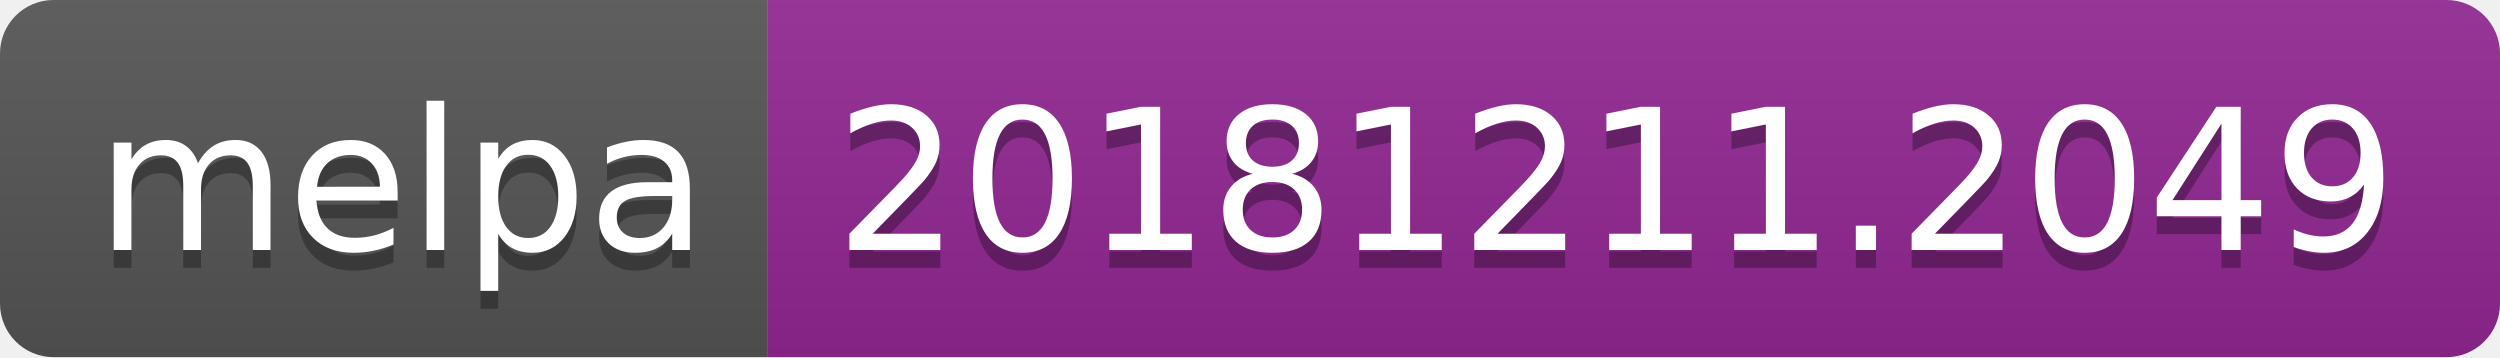
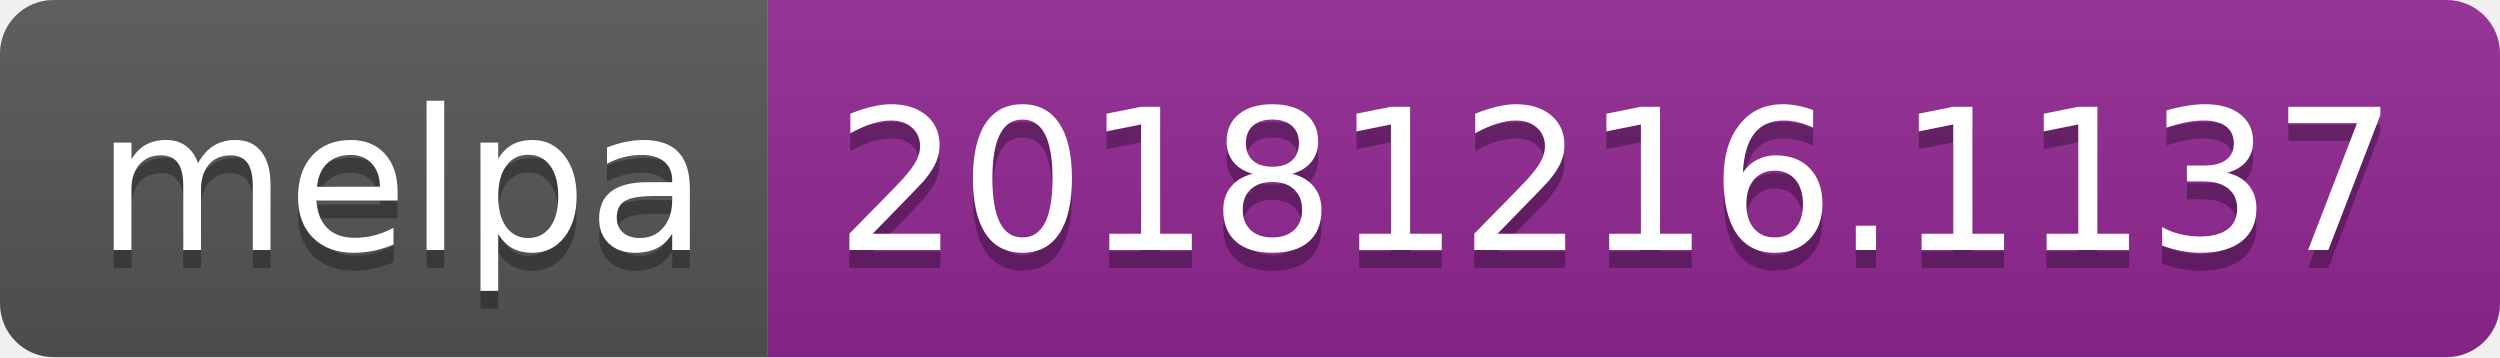
<svg xmlns="http://www.w3.org/2000/svg" width="140" height="20">
  <linearGradient id="b" x2="0" y2="100%">
    <stop offset="0" stop-color="#bbb" stop-opacity=".1" />
    <stop offset="1" stop-opacity=".1" />
  </linearGradient>
  <clipPath id="a">
    <rect width="140" height="20" rx="3" fill="#fff" />
  </clipPath>
  <g clip-path="url(#a)">
    <path fill="#555" d="M0 0h43v20H0z" />
    <path fill="#922793" d="M43 0h97v20H43z" />
    <path fill="url(#b)" d="M0 0h140v20H0z" />
  </g>
  <g fill="#fff" text-anchor="middle" font-family="DejaVu Sans,Verdana,Geneva,sans-serif" font-size="110">
    <text x="225" y="150" fill="#010101" fill-opacity=".3" transform="scale(.1)" textLength="330">melpa</text>
    <text x="225" y="140" transform="scale(.1)" textLength="330">melpa</text>
-     <text x="905" y="150" fill="#010101" fill-opacity=".3" transform="scale(.1)" textLength="870">20181211.2049</text>
-     <text x="905" y="140" transform="scale(.1)" textLength="870">20181211.2049</text>
+     <text x="905" y="150" fill="#010101" fill-opacity=".3" transform="scale(.1)" textLength="870">20181216.1137</text>
+     <text x="905" y="140" transform="scale(.1)" textLength="870">20181216.1137</text>
  </g>
</svg>
